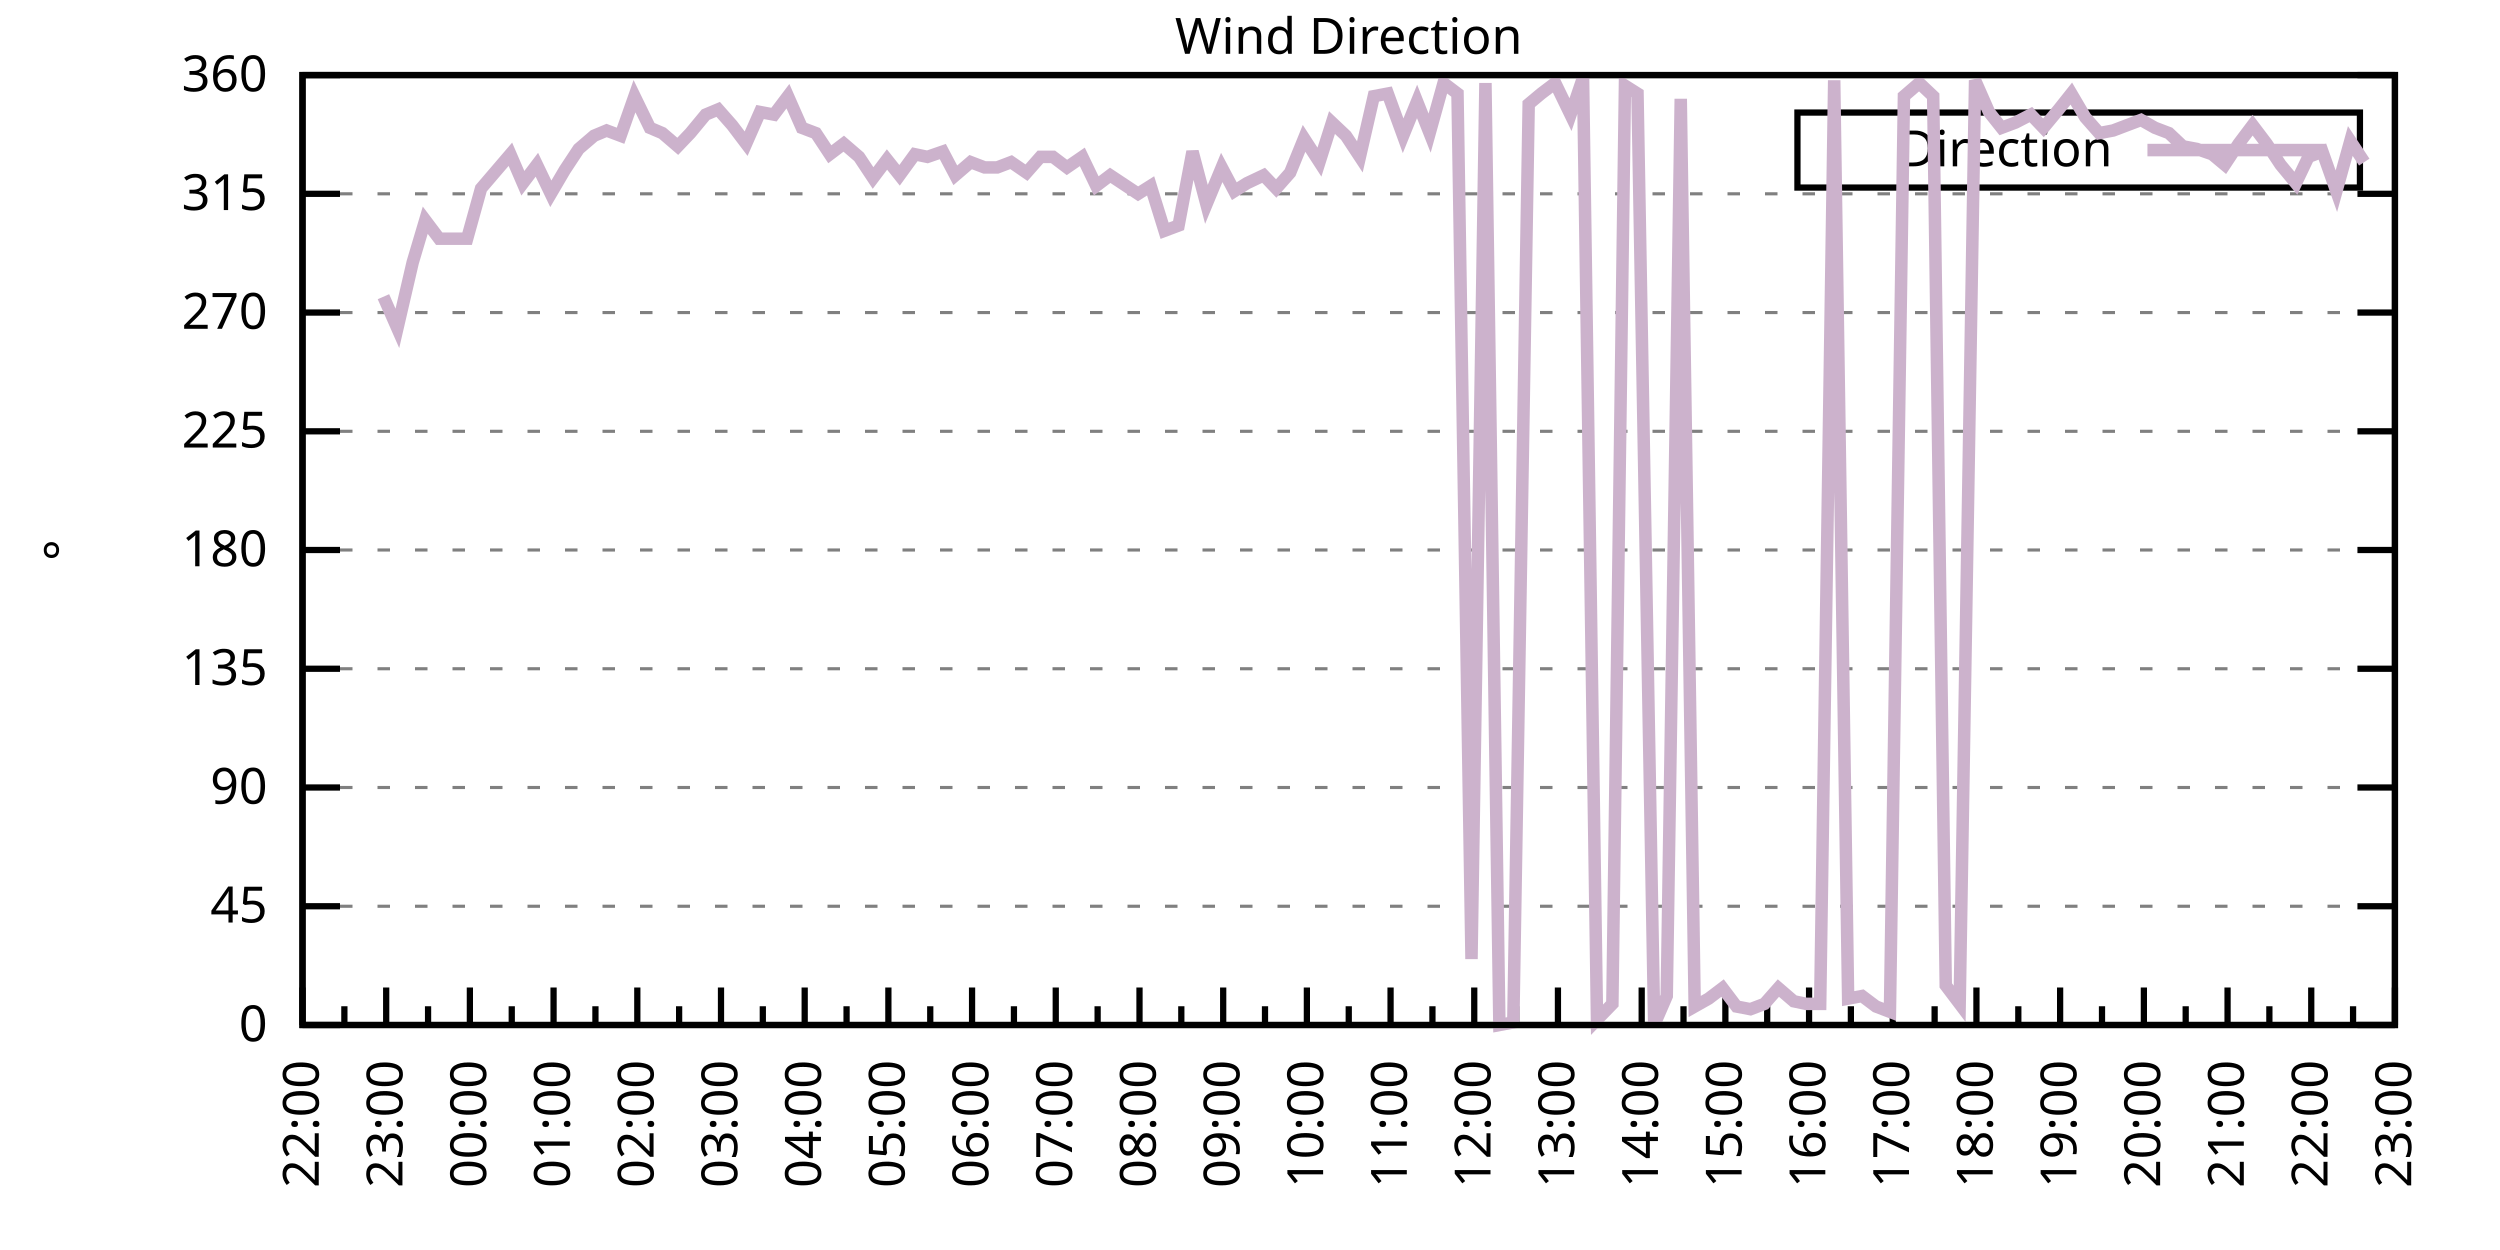
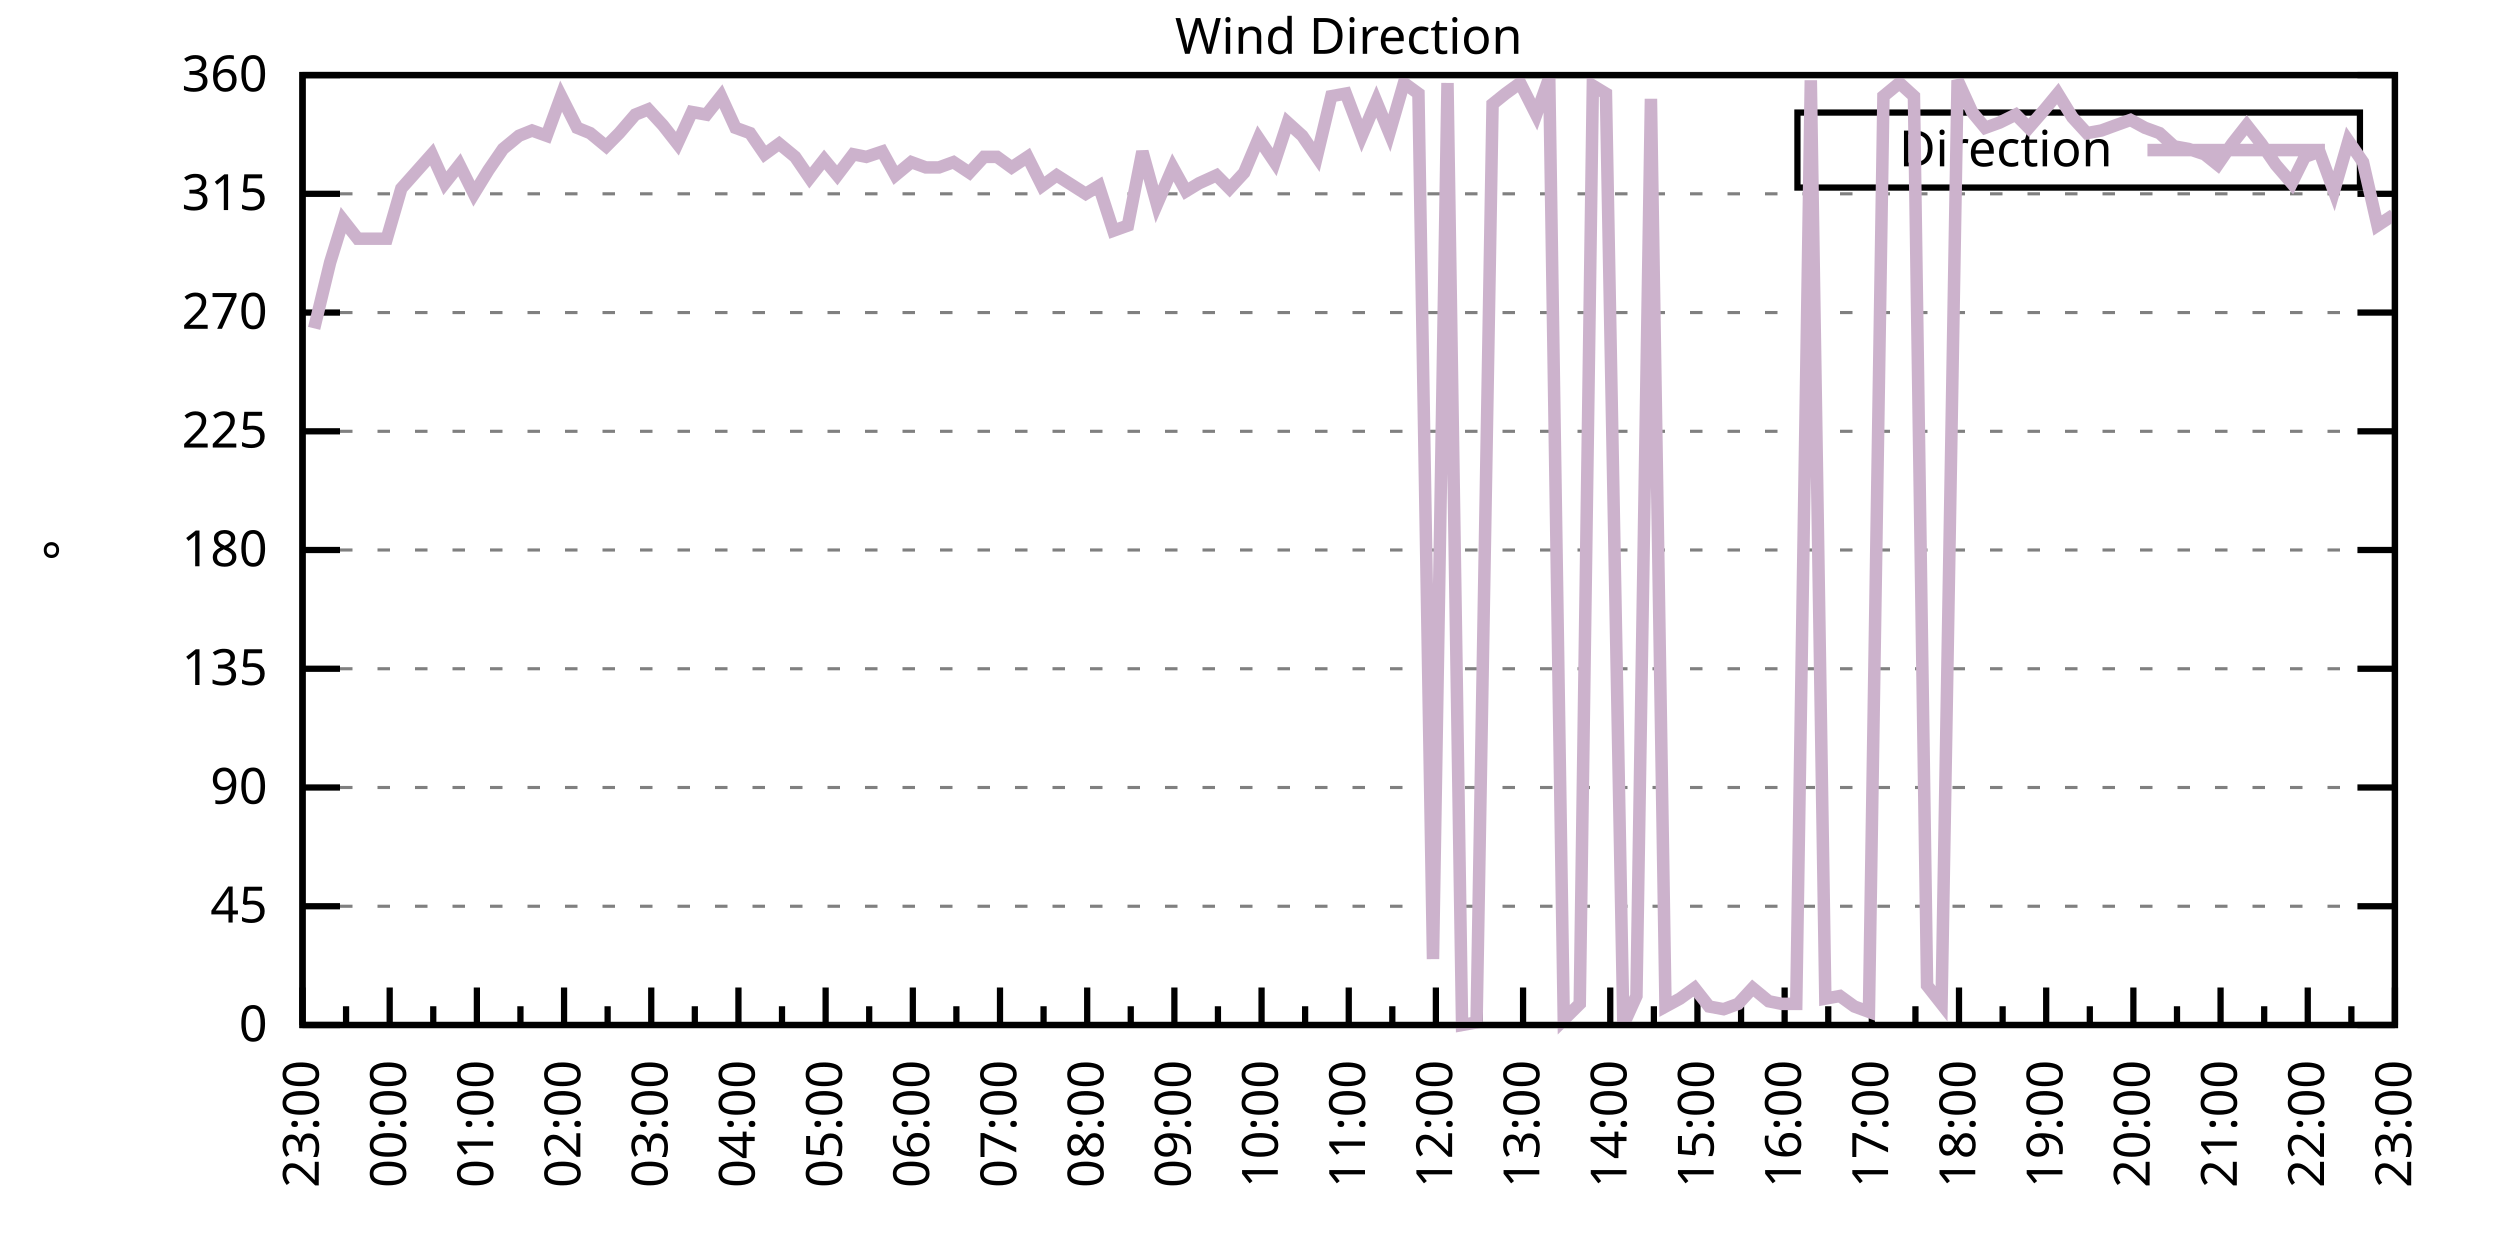
<svg xmlns="http://www.w3.org/2000/svg" xmlns:xlink="http://www.w3.org/1999/xlink" width="400" height="200" viewBox="0 0 400 200">
  <g id="gnuplot_canvas">
    <rect x="0" y="0" width="400" height="200" fill="none" />
    <defs>
      <circle id="gpDot" r="0.5" stroke-width="0.5" stroke="currentColor" />
      <path id="gpPt0" stroke-width="0.333" stroke="currentColor" d="M-1,0 h2 M0,-1 v2" />
      <path id="gpPt1" stroke-width="0.333" stroke="currentColor" d="M-1,-1 L1,1 M1,-1 L-1,1" />
      <path id="gpPt2" stroke-width="0.333" stroke="currentColor" d="M-1,0 L1,0 M0,-1 L0,1 M-1,-1 L1,1 M-1,1 L1,-1" />
      <rect id="gpPt3" stroke-width="0.333" stroke="currentColor" x="-1" y="-1" width="2" height="2" />
      <rect id="gpPt4" stroke-width="0.333" stroke="currentColor" fill="currentColor" x="-1" y="-1" width="2" height="2" />
      <circle id="gpPt5" stroke-width="0.333" stroke="currentColor" cx="0" cy="0" r="1" />
      <use xlink:href="#gpPt5" id="gpPt6" fill="currentColor" stroke="none" />
      <path id="gpPt7" stroke-width="0.333" stroke="currentColor" d="M0,-1.33 L-1.33,0.67 L1.33,0.67 z" />
      <use xlink:href="#gpPt7" id="gpPt8" fill="currentColor" stroke="none" />
      <use xlink:href="#gpPt7" id="gpPt9" stroke="currentColor" transform="rotate(180)" />
      <use xlink:href="#gpPt9" id="gpPt10" fill="currentColor" stroke="none" />
      <use xlink:href="#gpPt3" id="gpPt11" stroke="currentColor" transform="rotate(45)" />
      <use xlink:href="#gpPt11" id="gpPt12" fill="currentColor" stroke="none" />
      <path id="gpPt13" stroke-width="0.333" stroke="currentColor" d="M0,1.330 L1.265,0.411 L0.782,-1.067 L-0.782,-1.076 L-1.265,0.411 z" />
      <use xlink:href="#gpPt13" id="gpPt14" fill="currentColor" stroke="none" />
      <filter id="textbox" filterUnits="objectBoundingBox" x="0" y="0" height="1" width="1">
        <feFlood flood-color="white" flood-opacity="1" result="bgnd" />
        <feComposite in="SourceGraphic" in2="bgnd" operator="atop" />
      </filter>
      <filter id="greybox" filterUnits="objectBoundingBox" x="0" y="0" height="1" width="1">
        <feFlood flood-color="lightgrey" flood-opacity="1" result="grey" />
        <feComposite in="SourceGraphic" in2="grey" operator="atop" />
      </filter>
    </defs>
    <g fill="none" color="white" stroke="currentColor" stroke-width="1.00" stroke-linecap="butt" stroke-linejoin="miter">
</g>
    <g fill="none" color="black" stroke="currentColor" stroke-width="1.00" stroke-linecap="butt" stroke-linejoin="miter">
      <g stroke="none" shape-rendering="crispEdges">
        <polygon fill="rgb(255, 255, 255)" points="48.40,164.00 383.18,164.00 383.18,12.02 48.40,12.02 " />
      </g>
    </g>
    <g fill="none" color="black" stroke="currentColor" stroke-width="1.00" stroke-linecap="butt" stroke-linejoin="miter">
</g>
    <g fill="none" color="black" stroke="black" stroke-width="0.50" stroke-linecap="butt" stroke-linejoin="miter">
</g>
    <g fill="none" color="gray" stroke="currentColor" stroke-width="0.50" stroke-linecap="butt" stroke-linejoin="miter">
      <path stroke="gray" stroke-dasharray="2,4" class="gridline" d="M48.40,164.00 L383.19,164.00  " />
    </g>
    <g fill="none" color="gray" stroke="gray" stroke-width="1.00" stroke-linecap="butt" stroke-linejoin="miter">
</g>
    <g fill="none" color="black" stroke="currentColor" stroke-width="1.00" stroke-linecap="butt" stroke-linejoin="miter">
      <path stroke="black" d="M48.40,164.00 L54.40,164.00 M383.19,164.00 L377.19,164.00  " />
      <g transform="translate(42.80,166.60)" stroke="none" fill="black" font-family="Sans" font-size="8.00" text-anchor="end">
        <text>
          <tspan font-family="Sans"> 0</tspan>
        </text>
      </g>
    </g>
    <g fill="none" color="black" stroke="currentColor" stroke-width="1.00" stroke-linecap="butt" stroke-linejoin="miter">
</g>
    <g fill="none" color="black" stroke="black" stroke-width="0.50" stroke-linecap="butt" stroke-linejoin="miter">
</g>
    <g fill="none" color="gray" stroke="currentColor" stroke-width="0.50" stroke-linecap="butt" stroke-linejoin="miter">
      <path stroke="gray" stroke-dasharray="2,4" class="gridline" d="M48.40,145.00 L383.19,145.00  " />
    </g>
    <g fill="none" color="gray" stroke="gray" stroke-width="1.00" stroke-linecap="butt" stroke-linejoin="miter">
</g>
    <g fill="none" color="black" stroke="currentColor" stroke-width="1.00" stroke-linecap="butt" stroke-linejoin="miter">
      <path stroke="black" d="M48.40,145.00 L54.40,145.00 M383.19,145.00 L377.19,145.00  " />
      <g transform="translate(42.80,147.60)" stroke="none" fill="black" font-family="Sans" font-size="8.00" text-anchor="end">
        <text>
          <tspan font-family="Sans"> 45</tspan>
        </text>
      </g>
    </g>
    <g fill="none" color="black" stroke="currentColor" stroke-width="1.00" stroke-linecap="butt" stroke-linejoin="miter">
</g>
    <g fill="none" color="black" stroke="black" stroke-width="0.50" stroke-linecap="butt" stroke-linejoin="miter">
</g>
    <g fill="none" color="gray" stroke="currentColor" stroke-width="0.50" stroke-linecap="butt" stroke-linejoin="miter">
      <path stroke="gray" stroke-dasharray="2,4" class="gridline" d="M48.40,126.00 L383.19,126.00  " />
    </g>
    <g fill="none" color="gray" stroke="gray" stroke-width="1.00" stroke-linecap="butt" stroke-linejoin="miter">
</g>
    <g fill="none" color="black" stroke="currentColor" stroke-width="1.00" stroke-linecap="butt" stroke-linejoin="miter">
      <path stroke="black" d="M48.40,126.00 L54.40,126.00 M383.19,126.00 L377.19,126.00  " />
      <g transform="translate(42.80,128.60)" stroke="none" fill="black" font-family="Sans" font-size="8.00" text-anchor="end">
        <text>
          <tspan font-family="Sans"> 90</tspan>
        </text>
      </g>
    </g>
    <g fill="none" color="black" stroke="currentColor" stroke-width="1.00" stroke-linecap="butt" stroke-linejoin="miter">
</g>
    <g fill="none" color="black" stroke="black" stroke-width="0.50" stroke-linecap="butt" stroke-linejoin="miter">
</g>
    <g fill="none" color="gray" stroke="currentColor" stroke-width="0.50" stroke-linecap="butt" stroke-linejoin="miter">
      <path stroke="gray" stroke-dasharray="2,4" class="gridline" d="M48.40,107.00 L383.19,107.00  " />
    </g>
    <g fill="none" color="gray" stroke="gray" stroke-width="1.00" stroke-linecap="butt" stroke-linejoin="miter">
</g>
    <g fill="none" color="black" stroke="currentColor" stroke-width="1.00" stroke-linecap="butt" stroke-linejoin="miter">
      <path stroke="black" d="M48.40,107.00 L54.40,107.00 M383.19,107.00 L377.19,107.00  " />
      <g transform="translate(42.80,109.60)" stroke="none" fill="black" font-family="Sans" font-size="8.00" text-anchor="end">
        <text>
          <tspan font-family="Sans"> 135</tspan>
        </text>
      </g>
    </g>
    <g fill="none" color="black" stroke="currentColor" stroke-width="1.00" stroke-linecap="butt" stroke-linejoin="miter">
</g>
    <g fill="none" color="black" stroke="black" stroke-width="0.50" stroke-linecap="butt" stroke-linejoin="miter">
</g>
    <g fill="none" color="gray" stroke="currentColor" stroke-width="0.50" stroke-linecap="butt" stroke-linejoin="miter">
      <path stroke="gray" stroke-dasharray="2,4" class="gridline" d="M48.40,88.00 L383.19,88.00  " />
    </g>
    <g fill="none" color="gray" stroke="gray" stroke-width="1.00" stroke-linecap="butt" stroke-linejoin="miter">
</g>
    <g fill="none" color="black" stroke="currentColor" stroke-width="1.00" stroke-linecap="butt" stroke-linejoin="miter">
      <path stroke="black" d="M48.40,88.00 L54.40,88.00 M383.19,88.00 L377.19,88.00  " />
      <g transform="translate(42.80,90.60)" stroke="none" fill="black" font-family="Sans" font-size="8.00" text-anchor="end">
        <text>
          <tspan font-family="Sans"> 180</tspan>
        </text>
      </g>
    </g>
    <g fill="none" color="black" stroke="currentColor" stroke-width="1.00" stroke-linecap="butt" stroke-linejoin="miter">
</g>
    <g fill="none" color="black" stroke="black" stroke-width="0.50" stroke-linecap="butt" stroke-linejoin="miter">
</g>
    <g fill="none" color="gray" stroke="currentColor" stroke-width="0.50" stroke-linecap="butt" stroke-linejoin="miter">
      <path stroke="gray" stroke-dasharray="2,4" class="gridline" d="M48.40,69.01 L383.19,69.01  " />
    </g>
    <g fill="none" color="gray" stroke="gray" stroke-width="1.00" stroke-linecap="butt" stroke-linejoin="miter">
</g>
    <g fill="none" color="black" stroke="currentColor" stroke-width="1.00" stroke-linecap="butt" stroke-linejoin="miter">
      <path stroke="black" d="M48.40,69.01 L54.40,69.01 M383.19,69.01 L377.19,69.01  " />
      <g transform="translate(42.80,71.61)" stroke="none" fill="black" font-family="Sans" font-size="8.00" text-anchor="end">
        <text>
          <tspan font-family="Sans"> 225</tspan>
        </text>
      </g>
    </g>
    <g fill="none" color="black" stroke="currentColor" stroke-width="1.00" stroke-linecap="butt" stroke-linejoin="miter">
</g>
    <g fill="none" color="black" stroke="black" stroke-width="0.50" stroke-linecap="butt" stroke-linejoin="miter">
</g>
    <g fill="none" color="gray" stroke="currentColor" stroke-width="0.50" stroke-linecap="butt" stroke-linejoin="miter">
      <path stroke="gray" stroke-dasharray="2,4" class="gridline" d="M48.40,50.01 L383.19,50.01  " />
    </g>
    <g fill="none" color="gray" stroke="gray" stroke-width="1.00" stroke-linecap="butt" stroke-linejoin="miter">
</g>
    <g fill="none" color="black" stroke="currentColor" stroke-width="1.00" stroke-linecap="butt" stroke-linejoin="miter">
      <path stroke="black" d="M48.40,50.01 L54.40,50.01 M383.19,50.01 L377.19,50.01  " />
      <g transform="translate(42.80,52.61)" stroke="none" fill="black" font-family="Sans" font-size="8.00" text-anchor="end">
        <text>
          <tspan font-family="Sans"> 270</tspan>
        </text>
      </g>
    </g>
    <g fill="none" color="black" stroke="currentColor" stroke-width="1.00" stroke-linecap="butt" stroke-linejoin="miter">
</g>
    <g fill="none" color="black" stroke="black" stroke-width="0.50" stroke-linecap="butt" stroke-linejoin="miter">
</g>
    <g fill="none" color="gray" stroke="currentColor" stroke-width="0.50" stroke-linecap="butt" stroke-linejoin="miter">
      <path stroke="gray" stroke-dasharray="2,4" class="gridline" d="M48.40,31.01 L383.19,31.01  " />
    </g>
    <g fill="none" color="gray" stroke="gray" stroke-width="1.00" stroke-linecap="butt" stroke-linejoin="miter">
</g>
    <g fill="none" color="black" stroke="currentColor" stroke-width="1.00" stroke-linecap="butt" stroke-linejoin="miter">
      <path stroke="black" d="M48.40,31.01 L54.40,31.01 M383.19,31.01 L377.19,31.01  " />
      <g transform="translate(42.80,33.61)" stroke="none" fill="black" font-family="Sans" font-size="8.00" text-anchor="end">
        <text>
          <tspan font-family="Sans"> 315</tspan>
        </text>
      </g>
    </g>
    <g fill="none" color="black" stroke="currentColor" stroke-width="1.00" stroke-linecap="butt" stroke-linejoin="miter">
</g>
    <g fill="none" color="black" stroke="black" stroke-width="0.50" stroke-linecap="butt" stroke-linejoin="miter">
</g>
    <g fill="none" color="gray" stroke="currentColor" stroke-width="0.50" stroke-linecap="butt" stroke-linejoin="miter">
      <path stroke="gray" stroke-dasharray="2,4" class="gridline" d="M48.40,12.01 L383.19,12.01  " />
    </g>
    <g fill="none" color="gray" stroke="gray" stroke-width="1.00" stroke-linecap="butt" stroke-linejoin="miter">
</g>
    <g fill="none" color="black" stroke="currentColor" stroke-width="1.00" stroke-linecap="butt" stroke-linejoin="miter">
      <path stroke="black" d="M48.40,12.01 L54.40,12.01 M383.19,12.01 L377.19,12.01  " />
      <g transform="translate(42.80,14.61)" stroke="none" fill="black" font-family="Sans" font-size="8.00" text-anchor="end">
        <text>
          <tspan font-family="Sans"> 360</tspan>
        </text>
      </g>
    </g>
    <g fill="none" color="black" stroke="currentColor" stroke-width="1.00" stroke-linecap="butt" stroke-linejoin="miter">
      <path stroke="black" d="M48.40,164.00 L48.40,158.00  " />
      <g transform="translate(51.00,169.60) rotate(270)" stroke="none" fill="black" font-family="Sans" font-size="8.00" text-anchor="end">
        <text>
+           <tspan font-family="Sans">23:00</tspan>
+         </text>
+       </g>
+     </g>
+     <g fill="none" color="black" stroke="currentColor" stroke-width="1.00" stroke-linecap="butt" stroke-linejoin="miter">
+       <path stroke="black" d="M55.37,164.00 L55.37,161.00 M62.35,164.00 L62.35,158.00  " />
+       <g transform="translate(64.95,169.60) rotate(270)" stroke="none" fill="black" font-family="Sans" font-size="8.00" text-anchor="end">
+         <text>
+           <tspan font-family="Sans">00:00</tspan>
+         </text>
+       </g>
+     </g>
+     <g fill="none" color="black" stroke="currentColor" stroke-width="1.00" stroke-linecap="butt" stroke-linejoin="miter">
+       <path stroke="black" d="M69.32,164.00 L69.32,161.00 M76.30,164.00 L76.30,158.00  " />
+       <g transform="translate(78.90,169.60) rotate(270)" stroke="none" fill="black" font-family="Sans" font-size="8.00" text-anchor="end">
+         <text>
+           <tspan font-family="Sans">01:00</tspan>
+         </text>
+       </g>
+     </g>
+     <g fill="none" color="black" stroke="currentColor" stroke-width="1.00" stroke-linecap="butt" stroke-linejoin="miter">
+       <path stroke="black" d="M83.27,164.00 L83.27,161.00 M90.25,164.00 L90.25,158.00  " />
+       <g transform="translate(92.85,169.60) rotate(270)" stroke="none" fill="black" font-family="Sans" font-size="8.00" text-anchor="end">
+         <text>
+           <tspan font-family="Sans">02:00</tspan>
+         </text>
+       </g>
+     </g>
+     <g fill="none" color="black" stroke="currentColor" stroke-width="1.00" stroke-linecap="butt" stroke-linejoin="miter">
+       <path stroke="black" d="M97.22,164.00 L97.22,161.00 M104.20,164.00 L104.20,158.00  " />
+       <g transform="translate(106.80,169.60) rotate(270)" stroke="none" fill="black" font-family="Sans" font-size="8.00" text-anchor="end">
+         <text>
+           <tspan font-family="Sans">03:00</tspan>
+         </text>
+       </g>
+     </g>
+     <g fill="none" color="black" stroke="currentColor" stroke-width="1.00" stroke-linecap="butt" stroke-linejoin="miter">
+       <path stroke="black" d="M111.17,164.00 L111.17,161.00 M118.15,164.00 L118.15,158.00  " />
+       <g transform="translate(120.75,169.60) rotate(270)" stroke="none" fill="black" font-family="Sans" font-size="8.00" text-anchor="end">
+         <text>
+           <tspan font-family="Sans">04:00</tspan>
+         </text>
+       </g>
+     </g>
+     <g fill="none" color="black" stroke="currentColor" stroke-width="1.00" stroke-linecap="butt" stroke-linejoin="miter">
+       <path stroke="black" d="M125.12,164.00 L125.12,161.00 M132.10,164.00 L132.10,158.00  " />
+       <g transform="translate(134.70,169.60) rotate(270)" stroke="none" fill="black" font-family="Sans" font-size="8.00" text-anchor="end">
+         <text>
+           <tspan font-family="Sans">05:00</tspan>
+         </text>
+       </g>
+     </g>
+     <g fill="none" color="black" stroke="currentColor" stroke-width="1.00" stroke-linecap="butt" stroke-linejoin="miter">
+       <path stroke="black" d="M139.07,164.00 L139.07,161.00 M146.05,164.00 L146.05,158.00  " />
+       <g transform="translate(148.65,169.60) rotate(270)" stroke="none" fill="black" font-family="Sans" font-size="8.00" text-anchor="end">
+         <text>
+           <tspan font-family="Sans">06:00</tspan>
+         </text>
+       </g>
+     </g>
+     <g fill="none" color="black" stroke="currentColor" stroke-width="1.00" stroke-linecap="butt" stroke-linejoin="miter">
+       <path stroke="black" d="M153.02,164.00 L153.02,161.00 M160.00,164.00 L160.00,158.00  " />
+       <g transform="translate(162.60,169.60) rotate(270)" stroke="none" fill="black" font-family="Sans" font-size="8.00" text-anchor="end">
+         <text>
+           <tspan font-family="Sans">07:00</tspan>
+         </text>
+       </g>
+     </g>
+     <g fill="none" color="black" stroke="currentColor" stroke-width="1.00" stroke-linecap="butt" stroke-linejoin="miter">
+       <path stroke="black" d="M166.97,164.00 L166.97,161.00 M173.95,164.00 L173.95,158.00  " />
+       <g transform="translate(176.55,169.60) rotate(270)" stroke="none" fill="black" font-family="Sans" font-size="8.00" text-anchor="end">
+         <text>
+           <tspan font-family="Sans">08:00</tspan>
+         </text>
+       </g>
+     </g>
+     <g fill="none" color="black" stroke="currentColor" stroke-width="1.00" stroke-linecap="butt" stroke-linejoin="miter">
+       <path stroke="black" d="M180.92,164.00 L180.92,161.00 M187.90,164.00 L187.90,158.00  " />
+       <g transform="translate(190.50,169.60) rotate(270)" stroke="none" fill="black" font-family="Sans" font-size="8.00" text-anchor="end">
+         <text>
+           <tspan font-family="Sans">09:00</tspan>
+         </text>
+       </g>
+     </g>
+     <g fill="none" color="black" stroke="currentColor" stroke-width="1.00" stroke-linecap="butt" stroke-linejoin="miter">
+       <path stroke="black" d="M194.87,164.00 L194.87,161.00 M201.85,164.00 L201.85,158.00  " />
+       <g transform="translate(204.45,169.60) rotate(270)" stroke="none" fill="black" font-family="Sans" font-size="8.00" text-anchor="end">
+         <text>
+           <tspan font-family="Sans">10:00</tspan>
+         </text>
+       </g>
+     </g>
+     <g fill="none" color="black" stroke="currentColor" stroke-width="1.00" stroke-linecap="butt" stroke-linejoin="miter">
+       <path stroke="black" d="M208.82,164.00 L208.82,161.00 M215.80,164.00 L215.80,158.00  " />
+       <g transform="translate(218.40,169.60) rotate(270)" stroke="none" fill="black" font-family="Sans" font-size="8.00" text-anchor="end">
+         <text>
+           <tspan font-family="Sans">11:00</tspan>
+         </text>
+       </g>
+     </g>
+     <g fill="none" color="black" stroke="currentColor" stroke-width="1.00" stroke-linecap="butt" stroke-linejoin="miter">
+       <path stroke="black" d="M222.77,164.00 L222.77,161.00 M229.74,164.00 L229.74,158.00  " />
+       <g transform="translate(232.34,169.60) rotate(270)" stroke="none" fill="black" font-family="Sans" font-size="8.00" text-anchor="end">
+         <text>
+           <tspan font-family="Sans">12:00</tspan>
+         </text>
+       </g>
+     </g>
+     <g fill="none" color="black" stroke="currentColor" stroke-width="1.00" stroke-linecap="butt" stroke-linejoin="miter">
+       <path stroke="black" d="M236.72,164.00 L236.72,161.00 M243.69,164.00 L243.69,158.00  " />
+       <g transform="translate(246.29,169.60) rotate(270)" stroke="none" fill="black" font-family="Sans" font-size="8.00" text-anchor="end">
+         <text>
+           <tspan font-family="Sans">13:00</tspan>
+         </text>
+       </g>
+     </g>
+     <g fill="none" color="black" stroke="currentColor" stroke-width="1.00" stroke-linecap="butt" stroke-linejoin="miter">
+       <path stroke="black" d="M250.67,164.00 L250.67,161.00 M257.64,164.00 L257.64,158.00  " />
+       <g transform="translate(260.24,169.60) rotate(270)" stroke="none" fill="black" font-family="Sans" font-size="8.00" text-anchor="end">
+         <text>
+           <tspan font-family="Sans">14:00</tspan>
+         </text>
+       </g>
+     </g>
+     <g fill="none" color="black" stroke="currentColor" stroke-width="1.00" stroke-linecap="butt" stroke-linejoin="miter">
+       <path stroke="black" d="M264.62,164.00 L264.62,161.00 M271.59,164.00 L271.59,158.00  " />
+       <g transform="translate(274.19,169.60) rotate(270)" stroke="none" fill="black" font-family="Sans" font-size="8.00" text-anchor="end">
+         <text>
+           <tspan font-family="Sans">15:00</tspan>
+         </text>
+       </g>
+     </g>
+     <g fill="none" color="black" stroke="currentColor" stroke-width="1.00" stroke-linecap="butt" stroke-linejoin="miter">
+       <path stroke="black" d="M278.57,164.00 L278.57,161.00 M285.54,164.00 L285.54,158.00  " />
+       <g transform="translate(288.14,169.60) rotate(270)" stroke="none" fill="black" font-family="Sans" font-size="8.00" text-anchor="end">
+         <text>
+           <tspan font-family="Sans">16:00</tspan>
+         </text>
+       </g>
+     </g>
+     <g fill="none" color="black" stroke="currentColor" stroke-width="1.00" stroke-linecap="butt" stroke-linejoin="miter">
+       <path stroke="black" d="M292.52,164.00 L292.52,161.00 M299.49,164.00 L299.49,158.00  " />
+       <g transform="translate(302.09,169.60) rotate(270)" stroke="none" fill="black" font-family="Sans" font-size="8.00" text-anchor="end">
+         <text>
+           <tspan font-family="Sans">17:00</tspan>
+         </text>
+       </g>
+     </g>
+     <g fill="none" color="black" stroke="currentColor" stroke-width="1.00" stroke-linecap="butt" stroke-linejoin="miter">
+       <path stroke="black" d="M306.47,164.00 L306.47,161.00 M313.44,164.00 L313.44,158.00  " />
+       <g transform="translate(316.04,169.60) rotate(270)" stroke="none" fill="black" font-family="Sans" font-size="8.00" text-anchor="end">
+         <text>
+           <tspan font-family="Sans">18:00</tspan>
+         </text>
+       </g>
+     </g>
+     <g fill="none" color="black" stroke="currentColor" stroke-width="1.00" stroke-linecap="butt" stroke-linejoin="miter">
+       <path stroke="black" d="M320.42,164.00 L320.42,161.00 M327.39,164.00 L327.39,158.00  " />
+       <g transform="translate(329.99,169.60) rotate(270)" stroke="none" fill="black" font-family="Sans" font-size="8.00" text-anchor="end">
+         <text>
+           <tspan font-family="Sans">19:00</tspan>
+         </text>
+       </g>
+     </g>
+     <g fill="none" color="black" stroke="currentColor" stroke-width="1.00" stroke-linecap="butt" stroke-linejoin="miter">
+       <path stroke="black" d="M334.37,164.00 L334.37,161.00 M341.34,164.00 L341.34,158.00  " />
+       <g transform="translate(343.94,169.60) rotate(270)" stroke="none" fill="black" font-family="Sans" font-size="8.00" text-anchor="end">
+         <text>
+           <tspan font-family="Sans">20:00</tspan>
+         </text>
+       </g>
+     </g>
+     <g fill="none" color="black" stroke="currentColor" stroke-width="1.00" stroke-linecap="butt" stroke-linejoin="miter">
+       <path stroke="black" d="M348.32,164.00 L348.32,161.00 M355.29,164.00 L355.29,158.00  " />
+       <g transform="translate(357.89,169.60) rotate(270)" stroke="none" fill="black" font-family="Sans" font-size="8.00" text-anchor="end">
+         <text>
+           <tspan font-family="Sans">21:00</tspan>
+         </text>
+       </g>
+     </g>
+     <g fill="none" color="black" stroke="currentColor" stroke-width="1.00" stroke-linecap="butt" stroke-linejoin="miter">
+       <path stroke="black" d="M362.27,164.00 L362.27,161.00 M369.24,164.00 L369.24,158.00  " />
+       <g transform="translate(371.84,169.60) rotate(270)" stroke="none" fill="black" font-family="Sans" font-size="8.00" text-anchor="end">
+         <text>
          <tspan font-family="Sans">22:00</tspan>
        </text>
      </g>
    </g>
    <g fill="none" color="black" stroke="currentColor" stroke-width="1.00" stroke-linecap="butt" stroke-linejoin="miter">
-       <path stroke="black" d="M55.10,164.00 L55.10,161.00 M61.79,164.00 L61.79,158.00  " />
-       <g transform="translate(64.39,169.60) rotate(270)" stroke="none" fill="black" font-family="Sans" font-size="8.00" text-anchor="end">
-         <text>
-           <tspan font-family="Sans">23:00</tspan>
-         </text>
-       </g>
-     </g>
-     <g fill="none" color="black" stroke="currentColor" stroke-width="1.00" stroke-linecap="butt" stroke-linejoin="miter">
-       <path stroke="black" d="M68.49,164.00 L68.49,161.00 M75.18,164.00 L75.18,158.00  " />
-       <g transform="translate(77.78,169.60) rotate(270)" stroke="none" fill="black" font-family="Sans" font-size="8.00" text-anchor="end">
-         <text>
-           <tspan font-family="Sans">00:00</tspan>
-         </text>
-       </g>
-     </g>
-     <g fill="none" color="black" stroke="currentColor" stroke-width="1.00" stroke-linecap="butt" stroke-linejoin="miter">
-       <path stroke="black" d="M81.88,164.00 L81.88,161.00 M88.57,164.00 L88.57,158.00  " />
-       <g transform="translate(91.17,169.60) rotate(270)" stroke="none" fill="black" font-family="Sans" font-size="8.00" text-anchor="end">
-         <text>
-           <tspan font-family="Sans">01:00</tspan>
-         </text>
-       </g>
-     </g>
-     <g fill="none" color="black" stroke="currentColor" stroke-width="1.00" stroke-linecap="butt" stroke-linejoin="miter">
-       <path stroke="black" d="M95.27,164.00 L95.27,161.00 M101.97,164.00 L101.97,158.00  " />
-       <g transform="translate(104.57,169.60) rotate(270)" stroke="none" fill="black" font-family="Sans" font-size="8.00" text-anchor="end">
-         <text>
-           <tspan font-family="Sans">02:00</tspan>
-         </text>
-       </g>
-     </g>
-     <g fill="none" color="black" stroke="currentColor" stroke-width="1.00" stroke-linecap="butt" stroke-linejoin="miter">
-       <path stroke="black" d="M108.66,164.00 L108.66,161.00 M115.36,164.00 L115.36,158.00  " />
-       <g transform="translate(117.96,169.60) rotate(270)" stroke="none" fill="black" font-family="Sans" font-size="8.00" text-anchor="end">
-         <text>
-           <tspan font-family="Sans">03:00</tspan>
-         </text>
-       </g>
-     </g>
-     <g fill="none" color="black" stroke="currentColor" stroke-width="1.00" stroke-linecap="butt" stroke-linejoin="miter">
-       <path stroke="black" d="M122.05,164.00 L122.05,161.00 M128.75,164.00 L128.75,158.00  " />
-       <g transform="translate(131.35,169.60) rotate(270)" stroke="none" fill="black" font-family="Sans" font-size="8.00" text-anchor="end">
-         <text>
-           <tspan font-family="Sans">04:00</tspan>
-         </text>
-       </g>
-     </g>
-     <g fill="none" color="black" stroke="currentColor" stroke-width="1.00" stroke-linecap="butt" stroke-linejoin="miter">
-       <path stroke="black" d="M135.45,164.00 L135.45,161.00 M142.14,164.00 L142.14,158.00  " />
-       <g transform="translate(144.74,169.60) rotate(270)" stroke="none" fill="black" font-family="Sans" font-size="8.00" text-anchor="end">
-         <text>
-           <tspan font-family="Sans">05:00</tspan>
-         </text>
-       </g>
-     </g>
-     <g fill="none" color="black" stroke="currentColor" stroke-width="1.00" stroke-linecap="butt" stroke-linejoin="miter">
-       <path stroke="black" d="M148.84,164.00 L148.84,161.00 M155.53,164.00 L155.53,158.00  " />
-       <g transform="translate(158.13,169.60) rotate(270)" stroke="none" fill="black" font-family="Sans" font-size="8.00" text-anchor="end">
-         <text>
-           <tspan font-family="Sans">06:00</tspan>
-         </text>
-       </g>
-     </g>
-     <g fill="none" color="black" stroke="currentColor" stroke-width="1.00" stroke-linecap="butt" stroke-linejoin="miter">
-       <path stroke="black" d="M162.23,164.00 L162.23,161.00 M168.92,164.00 L168.92,158.00  " />
-       <g transform="translate(171.52,169.60) rotate(270)" stroke="none" fill="black" font-family="Sans" font-size="8.00" text-anchor="end">
-         <text>
-           <tspan font-family="Sans">07:00</tspan>
-         </text>
-       </g>
-     </g>
-     <g fill="none" color="black" stroke="currentColor" stroke-width="1.00" stroke-linecap="butt" stroke-linejoin="miter">
-       <path stroke="black" d="M175.62,164.00 L175.62,161.00 M182.32,164.00 L182.32,158.00  " />
-       <g transform="translate(184.92,169.60) rotate(270)" stroke="none" fill="black" font-family="Sans" font-size="8.00" text-anchor="end">
-         <text>
-           <tspan font-family="Sans">08:00</tspan>
-         </text>
-       </g>
-     </g>
-     <g fill="none" color="black" stroke="currentColor" stroke-width="1.00" stroke-linecap="butt" stroke-linejoin="miter">
-       <path stroke="black" d="M189.01,164.00 L189.01,161.00 M195.71,164.00 L195.71,158.00  " />
-       <g transform="translate(198.31,169.60) rotate(270)" stroke="none" fill="black" font-family="Sans" font-size="8.00" text-anchor="end">
-         <text>
-           <tspan font-family="Sans">09:00</tspan>
-         </text>
-       </g>
-     </g>
-     <g fill="none" color="black" stroke="currentColor" stroke-width="1.00" stroke-linecap="butt" stroke-linejoin="miter">
-       <path stroke="black" d="M202.40,164.00 L202.40,161.00 M209.10,164.00 L209.10,158.00  " />
-       <g transform="translate(211.70,169.60) rotate(270)" stroke="none" fill="black" font-family="Sans" font-size="8.00" text-anchor="end">
-         <text>
-           <tspan font-family="Sans">10:00</tspan>
-         </text>
-       </g>
-     </g>
-     <g fill="none" color="black" stroke="currentColor" stroke-width="1.00" stroke-linecap="butt" stroke-linejoin="miter">
-       <path stroke="black" d="M215.80,164.00 L215.80,161.00 M222.49,164.00 L222.49,158.00  " />
-       <g transform="translate(225.09,169.60) rotate(270)" stroke="none" fill="black" font-family="Sans" font-size="8.00" text-anchor="end">
-         <text>
-           <tspan font-family="Sans">11:00</tspan>
-         </text>
-       </g>
-     </g>
-     <g fill="none" color="black" stroke="currentColor" stroke-width="1.00" stroke-linecap="butt" stroke-linejoin="miter">
-       <path stroke="black" d="M229.19,164.00 L229.19,161.00 M235.88,164.00 L235.88,158.00  " />
-       <g transform="translate(238.48,169.60) rotate(270)" stroke="none" fill="black" font-family="Sans" font-size="8.00" text-anchor="end">
-         <text>
-           <tspan font-family="Sans">12:00</tspan>
-         </text>
-       </g>
-     </g>
-     <g fill="none" color="black" stroke="currentColor" stroke-width="1.00" stroke-linecap="butt" stroke-linejoin="miter">
-       <path stroke="black" d="M242.58,164.00 L242.58,161.00 M249.27,164.00 L249.27,158.00  " />
-       <g transform="translate(251.87,169.60) rotate(270)" stroke="none" fill="black" font-family="Sans" font-size="8.00" text-anchor="end">
-         <text>
-           <tspan font-family="Sans">13:00</tspan>
-         </text>
-       </g>
-     </g>
-     <g fill="none" color="black" stroke="currentColor" stroke-width="1.00" stroke-linecap="butt" stroke-linejoin="miter">
-       <path stroke="black" d="M255.97,164.00 L255.97,161.00 M262.67,164.00 L262.67,158.00  " />
-       <g transform="translate(265.27,169.60) rotate(270)" stroke="none" fill="black" font-family="Sans" font-size="8.00" text-anchor="end">
-         <text>
-           <tspan font-family="Sans">14:00</tspan>
-         </text>
-       </g>
-     </g>
-     <g fill="none" color="black" stroke="currentColor" stroke-width="1.00" stroke-linecap="butt" stroke-linejoin="miter">
-       <path stroke="black" d="M269.36,164.00 L269.36,161.00 M276.06,164.00 L276.06,158.00  " />
-       <g transform="translate(278.66,169.60) rotate(270)" stroke="none" fill="black" font-family="Sans" font-size="8.00" text-anchor="end">
-         <text>
-           <tspan font-family="Sans">15:00</tspan>
-         </text>
-       </g>
-     </g>
-     <g fill="none" color="black" stroke="currentColor" stroke-width="1.00" stroke-linecap="butt" stroke-linejoin="miter">
-       <path stroke="black" d="M282.75,164.00 L282.75,161.00 M289.45,164.00 L289.45,158.00  " />
-       <g transform="translate(292.05,169.60) rotate(270)" stroke="none" fill="black" font-family="Sans" font-size="8.00" text-anchor="end">
-         <text>
-           <tspan font-family="Sans">16:00</tspan>
-         </text>
-       </g>
-     </g>
-     <g fill="none" color="black" stroke="currentColor" stroke-width="1.00" stroke-linecap="butt" stroke-linejoin="miter">
-       <path stroke="black" d="M296.14,164.00 L296.14,161.00 M302.84,164.00 L302.84,158.00  " />
-       <g transform="translate(305.44,169.60) rotate(270)" stroke="none" fill="black" font-family="Sans" font-size="8.00" text-anchor="end">
-         <text>
-           <tspan font-family="Sans">17:00</tspan>
-         </text>
-       </g>
-     </g>
-     <g fill="none" color="black" stroke="currentColor" stroke-width="1.00" stroke-linecap="butt" stroke-linejoin="miter">
-       <path stroke="black" d="M309.54,164.00 L309.54,161.00 M316.23,164.00 L316.23,158.00  " />
-       <g transform="translate(318.83,169.60) rotate(270)" stroke="none" fill="black" font-family="Sans" font-size="8.00" text-anchor="end">
-         <text>
-           <tspan font-family="Sans">18:00</tspan>
-         </text>
-       </g>
-     </g>
-     <g fill="none" color="black" stroke="currentColor" stroke-width="1.00" stroke-linecap="butt" stroke-linejoin="miter">
-       <path stroke="black" d="M322.93,164.00 L322.93,161.00 M329.62,164.00 L329.62,158.00  " />
-       <g transform="translate(332.22,169.60) rotate(270)" stroke="none" fill="black" font-family="Sans" font-size="8.00" text-anchor="end">
-         <text>
-           <tspan font-family="Sans">19:00</tspan>
-         </text>
-       </g>
-     </g>
-     <g fill="none" color="black" stroke="currentColor" stroke-width="1.00" stroke-linecap="butt" stroke-linejoin="miter">
-       <path stroke="black" d="M336.32,164.00 L336.32,161.00 M343.02,164.00 L343.02,158.00  " />
-       <g transform="translate(345.62,169.60) rotate(270)" stroke="none" fill="black" font-family="Sans" font-size="8.00" text-anchor="end">
-         <text>
-           <tspan font-family="Sans">20:00</tspan>
-         </text>
-       </g>
-     </g>
-     <g fill="none" color="black" stroke="currentColor" stroke-width="1.00" stroke-linecap="butt" stroke-linejoin="miter">
-       <path stroke="black" d="M349.71,164.00 L349.71,161.00 M356.41,164.00 L356.41,158.00  " />
-       <g transform="translate(359.01,169.60) rotate(270)" stroke="none" fill="black" font-family="Sans" font-size="8.00" text-anchor="end">
-         <text>
-           <tspan font-family="Sans">21:00</tspan>
-         </text>
-       </g>
-     </g>
-     <g fill="none" color="black" stroke="currentColor" stroke-width="1.00" stroke-linecap="butt" stroke-linejoin="miter">
-       <path stroke="black" d="M363.10,164.00 L363.10,161.00 M369.80,164.00 L369.80,158.00  " />
-       <g transform="translate(372.40,169.60) rotate(270)" stroke="none" fill="black" font-family="Sans" font-size="8.00" text-anchor="end">
-         <text>
-           <tspan font-family="Sans">22:00</tspan>
-         </text>
-       </g>
-     </g>
-     <g fill="none" color="black" stroke="currentColor" stroke-width="1.00" stroke-linecap="butt" stroke-linejoin="miter">
-       <path stroke="black" d="M376.49,164.00 L376.49,161.00 M383.19,164.00 L383.19,158.00  " />
+       <path stroke="black" d="M376.22,164.00 L376.22,161.00 M383.19,164.00 L383.19,158.00  " />
      <g transform="translate(385.79,169.60) rotate(270)" stroke="none" fill="black" font-family="Sans" font-size="8.00" text-anchor="end">
        <text>
          <tspan font-family="Sans">23:00</tspan>
        </text>
      </g>
    </g>
    <g fill="none" color="black" stroke="currentColor" stroke-width="1.00" stroke-linecap="butt" stroke-linejoin="miter">
</g>
    <g fill="none" color="black" stroke="currentColor" stroke-width="1.00" stroke-linecap="butt" stroke-linejoin="miter">
      <path stroke="black" d="M48.40,12.01 L48.40,164.00 L383.19,164.00 L383.19,12.01 L48.40,12.01 Z  " />
    </g>
    <g fill="none" color="black" stroke="currentColor" stroke-width="1.00" stroke-linecap="butt" stroke-linejoin="miter">
      <g transform="translate(12.80,88.01) rotate(270)" stroke="none" fill="black" font-family="Sans" font-size="8.00" text-anchor="middle">
        <text>
          <tspan font-family="Sans">°</tspan>
        </text>
      </g>
    </g>
    <g fill="none" color="black" stroke="currentColor" stroke-width="1.00" stroke-linecap="butt" stroke-linejoin="miter">
</g>
    <g fill="none" color="black" stroke="currentColor" stroke-width="1.00" stroke-linecap="butt" stroke-linejoin="miter">
      <path stroke="black" d="M287.59,30.01 L287.59,18.01 L377.59,18.01 L377.59,30.01 L287.59,30.01 Z  " />
    </g>
    <g id="Wind_direction_plot_1">
      <g fill="none" color="white" stroke="black" stroke-width="2.00" stroke-linecap="butt" stroke-linejoin="miter">
</g>
      <g fill="none" color="black" stroke="currentColor" stroke-width="2.00" stroke-linecap="butt" stroke-linejoin="miter">
        <g transform="translate(337.99,26.61)" stroke="none" fill="black" font-family="Sans" font-size="8.00" text-anchor="end">
          <text>
            <tspan font-family="Sans">Direction</tspan>
          </text>
        </g>
      </g>
      <g fill="none" color="black" stroke="currentColor" stroke-width="2.00" stroke-linecap="butt" stroke-linejoin="miter">
-         <path stroke="rgb(204, 178, 204)" d="M343.59,24.01 L371.99,24.01 M61.35,47.47 L63.58,52.54 L66.03,41.99 L68.04,35.23 L70.27,38.19 L72.73,38.19   L74.74,38.19 L76.97,30.16 L81.66,24.68 L83.66,29.32 L85.90,26.36 L88.13,31.01 L90.36,27.21 L92.59,23.83   L95.05,21.72 L97.06,20.88 L99.29,21.72 L101.52,15.39 L103.98,20.45 L105.98,21.30 L108.44,23.41 L110.45,21.30   L112.90,18.34 L114.91,17.50 L117.14,20.03 L119.38,22.99 L121.61,17.92 L123.84,18.34 L126.07,15.39 L128.30,20.45   L130.54,21.30 L132.77,24.68 L135.00,22.99 L137.45,25.10 L139.69,28.48 L141.92,25.52 L143.93,28.05 L146.38,24.68   L148.39,25.10 L150.85,24.25 L152.85,28.05 L155.31,25.94 L157.54,26.79 L159.55,26.79 L161.78,25.94 L164.24,27.63   L166.47,25.10 L168.48,25.10 L170.71,26.79 L173.17,25.10 L175.40,29.74 L177.63,28.05 L182.09,31.01 L184.10,29.74   L186.33,36.92 L188.57,36.08 L190.80,24.25 L193.03,32.70 L195.48,26.79 L197.49,30.59 L199.50,29.32 L202.18,28.05   L204.19,30.16 L206.42,27.63 L208.65,22.14 L211.11,25.94 L213.12,19.61 L215.35,21.72 L217.58,25.10 L219.81,15.39   L222.04,14.97 L224.50,21.72 L226.73,16.23 L228.74,21.30 L230.97,13.28 L233.20,14.97 L235.44,153.45 L237.67,13.28   L239.90,164.00 L242.13,163.58 L244.59,16.65 L246.60,14.97 L248.83,13.28 L251.28,18.34 L253.29,12.43 L255.52,163.16   L257.98,160.62 L259.99,13.70 L262.00,14.97 L264.67,164.00 L266.68,159.36 L268.92,15.81 L271.15,161.04 L273.38,159.78   L275.61,158.09 L277.84,161.04 L280.07,161.47 L282.31,160.62 L284.54,158.09 L286.99,160.20 L289.00,160.62 L291.23,160.62   L293.47,12.85 L295.70,159.78 L297.93,159.36 L300.16,161.04 L302.39,161.89 L304.63,15.39 L307.08,13.28 L309.31,15.39   L311.32,157.67 L313.55,160.62 L316.01,12.85 L318.24,17.92 L320.25,20.45 L322.48,19.61 L324.94,18.34 L326.95,20.45   L329.40,17.50 L331.41,14.97 L333.64,18.77 L335.87,21.30 L338.10,20.88 L340.34,20.03 L342.57,19.19 L344.80,20.45   L347.03,21.30 L349.26,23.41 L351.50,23.83 L353.95,24.68 L355.96,26.36 L358.19,22.99 L360.42,20.03 L362.66,22.99   L364.89,26.36 L367.34,29.32 L369.35,25.10 L371.58,24.25 L373.82,30.59 L376.05,22.56 L378.28,25.94  " />
+         <path stroke="rgb(204, 178, 204)" d="M343.59,24.01 L371.99,24.01 M50.26,52.54 L52.82,41.99 L54.91,35.23 L57.23,38.19 L59.79,38.19 L61.88,38.19   L64.21,30.16 L69.09,24.68 L71.18,29.32 L73.51,26.36 L75.83,31.01 L78.16,27.21 L80.48,23.83 L83.04,21.72   L85.13,20.88 L87.46,21.72 L89.78,15.39 L92.34,20.45 L94.43,21.30 L96.99,23.41 L99.08,21.30 L101.64,18.34   L103.73,17.50 L106.06,20.03 L108.38,22.99 L110.71,17.92 L113.03,18.34 L115.36,15.39 L117.68,20.45 L120.01,21.30   L122.33,24.68 L124.66,22.99 L127.22,25.10 L129.54,28.48 L131.87,25.52 L133.96,28.05 L136.51,24.68 L138.61,25.10   L141.16,24.25 L143.26,28.05 L145.81,25.94 L148.14,26.79 L150.23,26.79 L152.56,25.94 L155.11,27.63 L157.44,25.10   L159.53,25.10 L161.86,26.79 L164.41,25.10 L166.74,29.74 L169.06,28.05 L173.71,31.01 L175.81,29.74 L178.13,36.92   L180.46,36.08 L182.78,24.25 L185.11,32.70 L187.66,26.79 L189.76,30.59 L191.85,29.32 L194.64,28.05 L196.73,30.16   L199.06,27.63 L201.38,22.14 L203.94,25.94 L206.03,19.61 L208.36,21.72 L210.68,25.10 L213.01,15.39 L215.33,14.97   L217.89,21.72 L220.21,16.23 L222.30,21.30 L224.63,13.28 L226.95,14.97 L229.28,153.45 L231.60,13.28 L233.93,164.00   L236.25,163.58 L238.81,16.65 L240.90,14.97 L243.23,13.28 L245.79,18.34 L247.88,12.43 L250.20,163.16 L252.76,160.62   L254.85,13.70 L256.95,14.97 L259.74,164.00 L261.83,159.36 L264.15,15.81 L266.48,161.04 L268.80,159.78 L271.13,158.09   L273.45,161.04 L275.78,161.47 L278.10,160.62 L280.43,158.09 L282.99,160.20 L285.08,160.62 L287.40,160.62 L289.73,12.85   L292.05,159.78 L294.38,159.36 L296.70,161.04 L299.03,161.89 L301.35,15.39 L303.91,13.28 L306.23,15.39 L308.33,157.67   L310.65,160.62 L313.21,12.85 L315.53,17.92 L317.63,20.45 L319.95,19.61 L322.51,18.34 L324.60,20.45 L327.16,17.50   L329.25,14.97 L331.58,18.77 L333.90,21.30 L336.23,20.88 L338.55,20.03 L340.88,19.19 L343.20,20.45 L345.53,21.30   L347.85,23.41 L350.18,23.83 L352.73,24.68 L354.83,26.36 L357.15,22.99 L359.48,20.03 L361.80,22.99 L364.13,26.36   L366.68,29.32 L368.78,25.10 L371.10,24.25 L373.43,30.59 L375.75,22.56 L378.08,25.94 L380.40,36.08 L382.96,34.39    " />
      </g>
    </g>
    <g fill="none" color="black" stroke="currentColor" stroke-width="2.00" stroke-linecap="butt" stroke-linejoin="miter">
</g>
    <g fill="none" color="black" stroke="black" stroke-width="1.00" stroke-linecap="butt" stroke-linejoin="miter">
</g>
    <g fill="none" color="black" stroke="currentColor" stroke-width="1.00" stroke-linecap="butt" stroke-linejoin="miter">
      <path stroke="black" d="M48.40,12.01 L48.40,164.00 L383.19,164.00 L383.19,12.01 L48.40,12.01 Z  " />
    </g>
    <g fill="none" color="black" stroke="currentColor" stroke-width="1.00" stroke-linecap="butt" stroke-linejoin="miter">
      <g transform="translate(215.79,8.61)" stroke="none" fill="black" font-family="Sans" font-size="8.00" text-anchor="middle">
        <text>
          <tspan font-family="Sans">Wind Direction</tspan>
        </text>
      </g>
    </g>
    <g fill="none" color="black" stroke="currentColor" stroke-width="1.00" stroke-linecap="butt" stroke-linejoin="miter">
</g>
  </g>
</svg>
